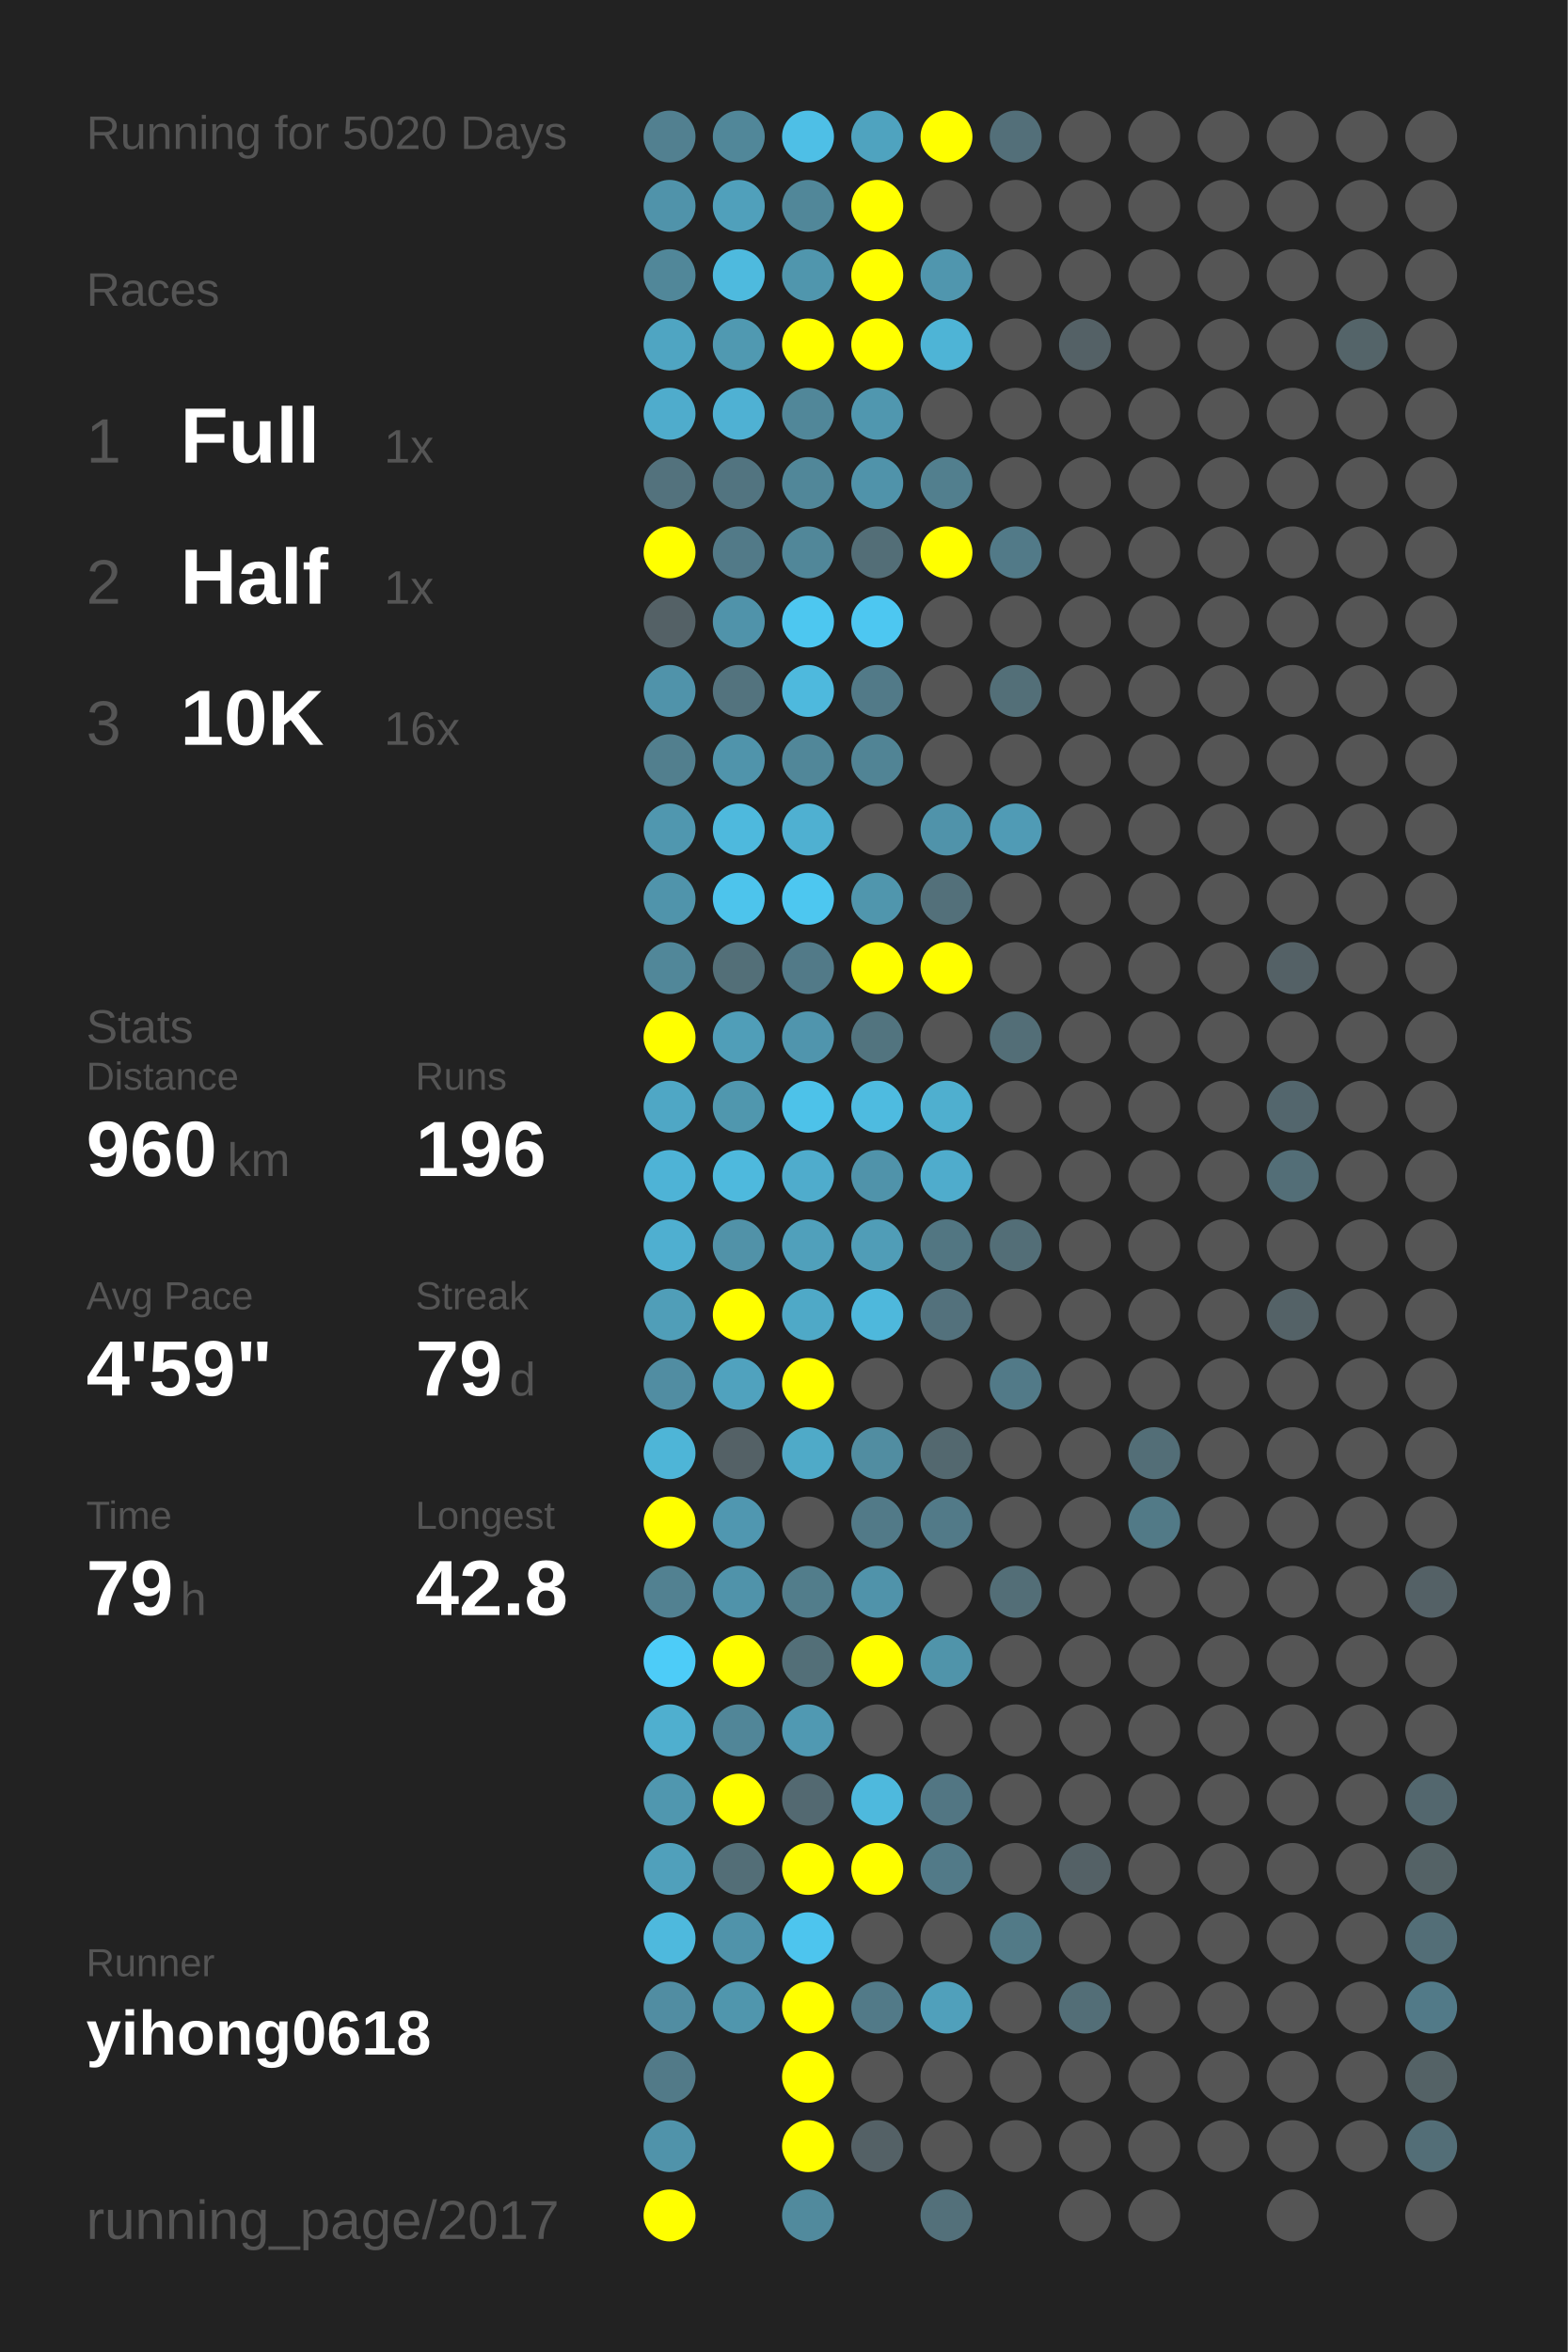
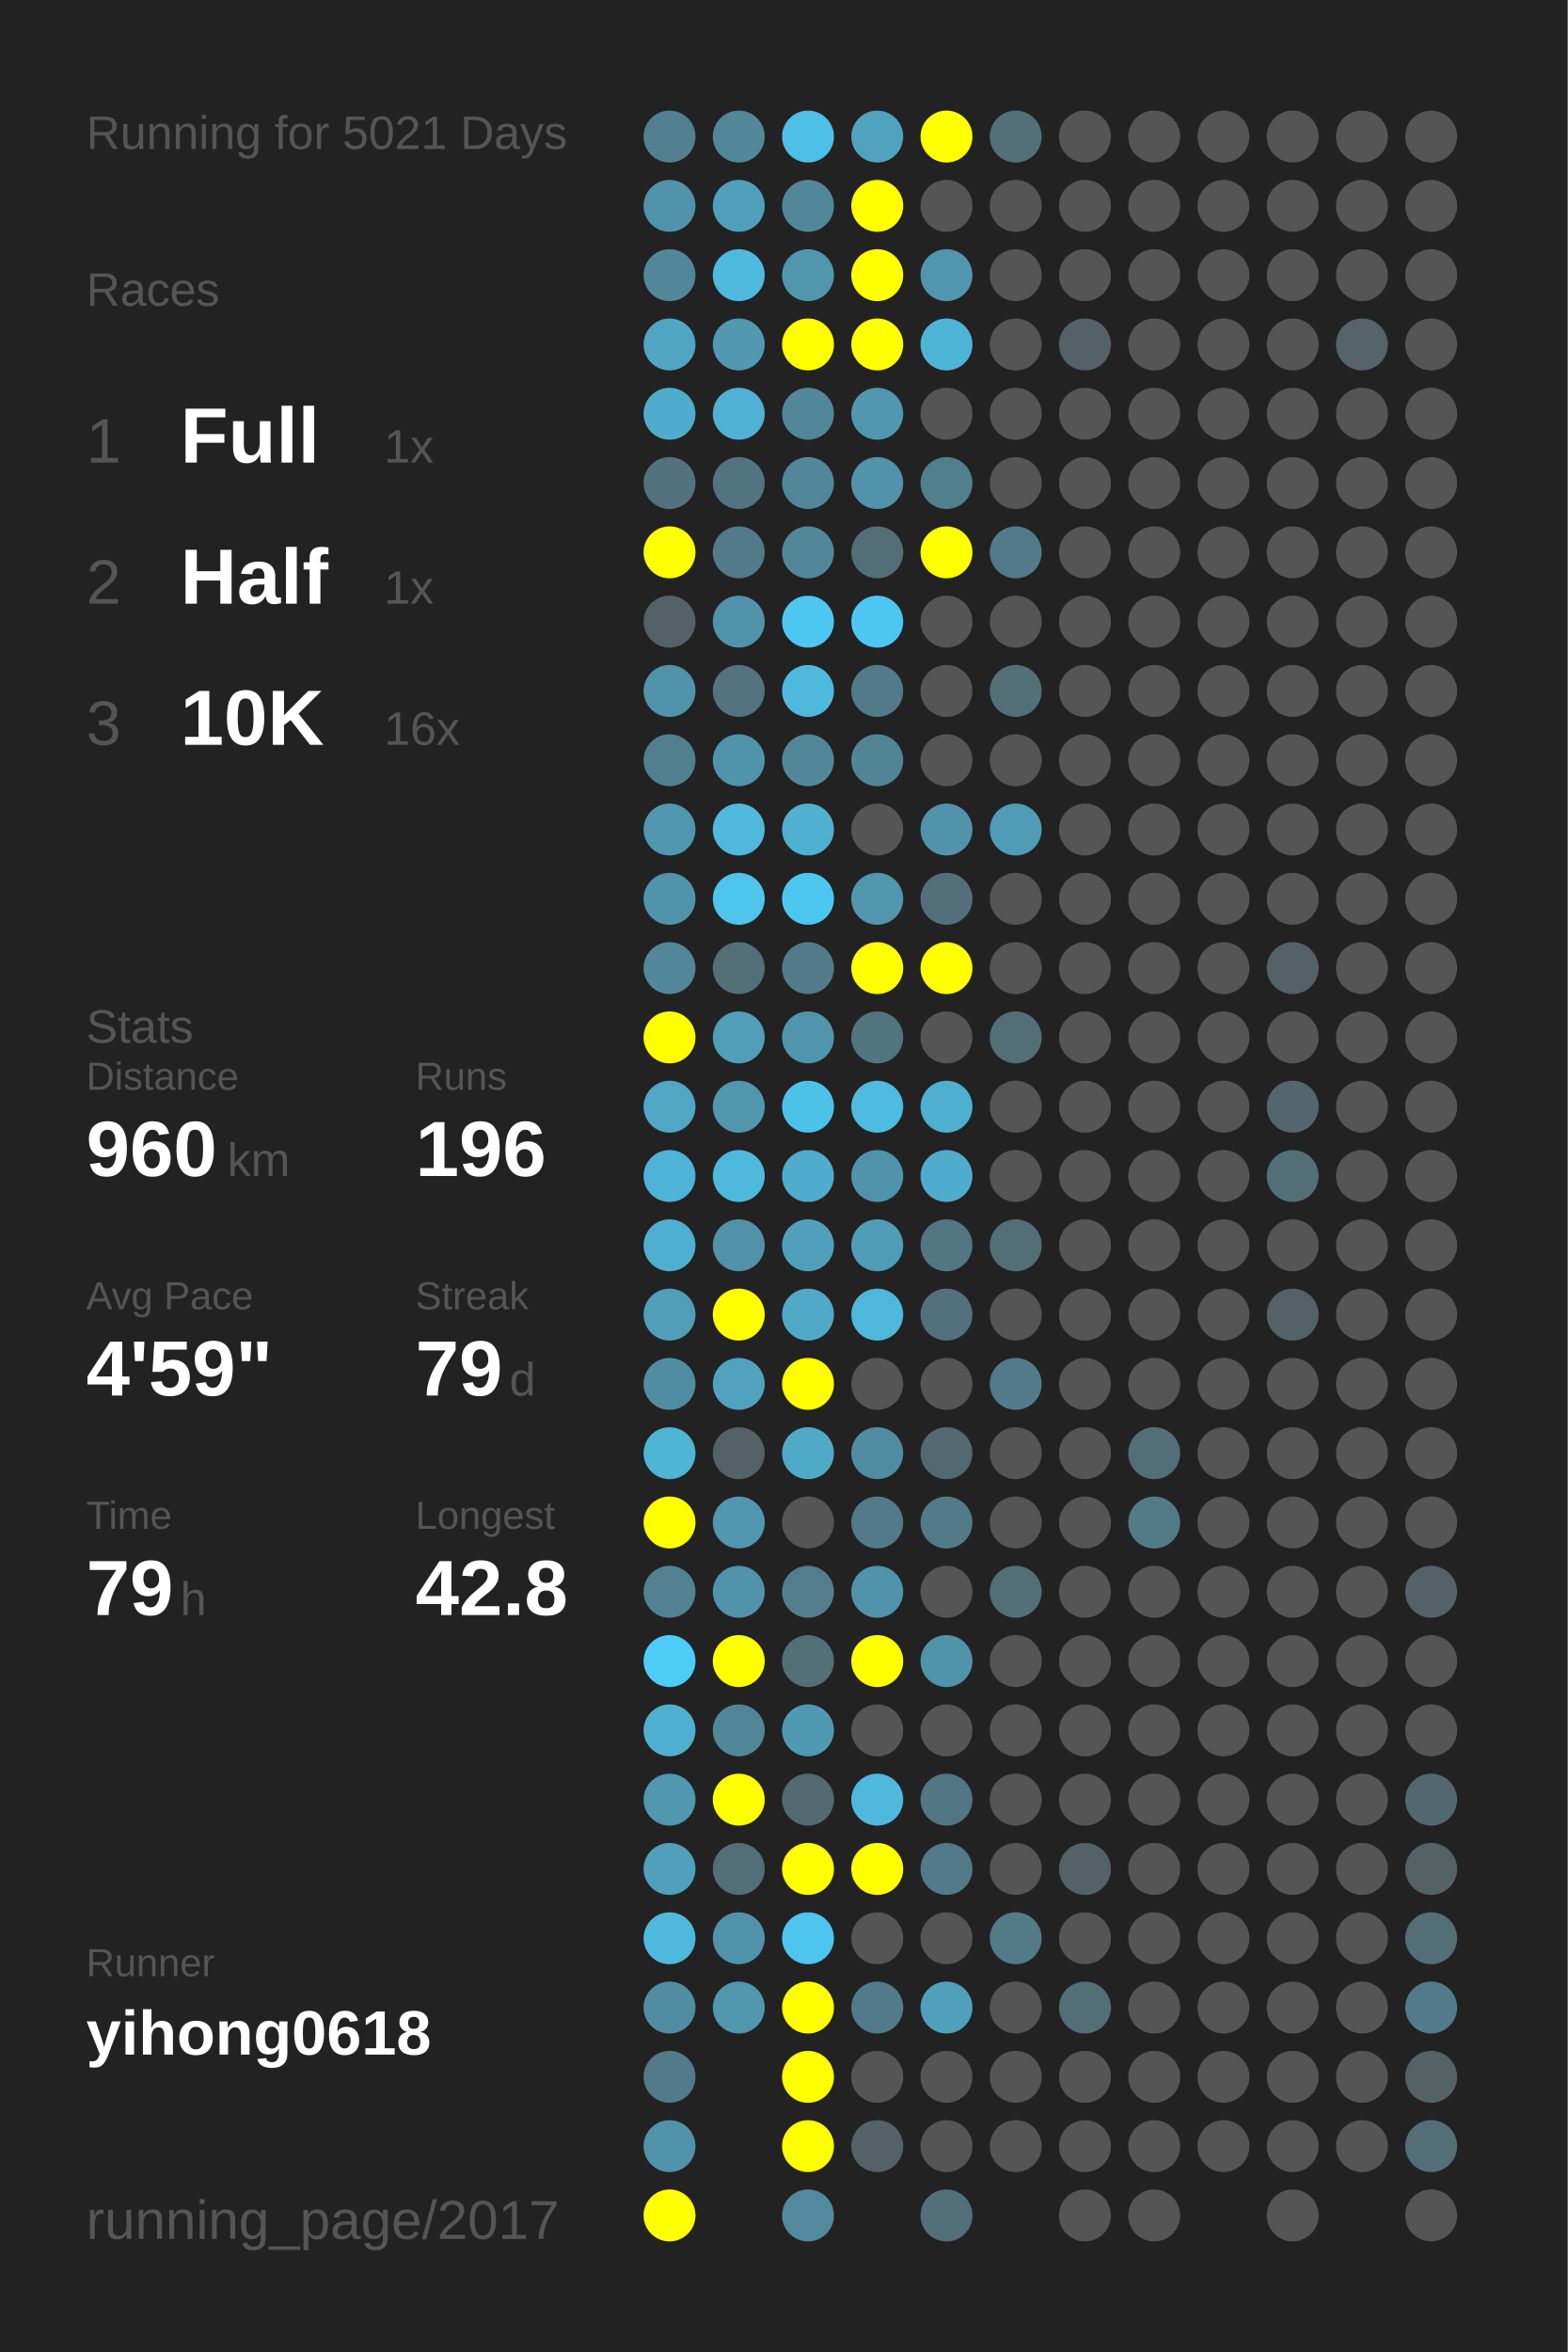
<svg xmlns="http://www.w3.org/2000/svg" baseProfile="full" height="300mm" version="1.1" viewBox="0,0,200,300" width="200mm">
  <defs />
  <rect fill="#222222" height="300" width="200" x="0" y="0" />
-   <text fill="#555555" style="font-size:6px; font-family:Arial;" x="11" y="19">Running for 5020 Days</text>
+   <text fill="#555555" style="font-size:6px; font-family:Arial;" x="11" y="19">Running for 5021 Days</text>
  <text fill="#555555" style="font-size:6px; font-family:Arial;" x="11" y="39">Races</text>
  <text fill="#555555" style="font-size:8px; font-family:Arial;" x="11" y="59">1</text>
  <text fill="#FFFFFF" style="font-size:10px; font-family:Arial; font-weight:bold;" x="23" y="59">Full</text>
  <text fill="#555555" style="font-size:6px; font-family:Arial;" x="49" y="59">1x</text>
  <text fill="#555555" style="font-size:8px; font-family:Arial;" x="11" y="77">2</text>
  <text fill="#FFFFFF" style="font-size:10px; font-family:Arial; font-weight:bold;" x="23" y="77">Half</text>
  <text fill="#555555" style="font-size:6px; font-family:Arial;" x="49" y="77">1x</text>
  <text fill="#555555" style="font-size:8px; font-family:Arial;" x="11" y="95">3</text>
  <text fill="#FFFFFF" style="font-size:10px; font-family:Arial; font-weight:bold;" x="23" y="95">10K</text>
  <text fill="#555555" style="font-size:6px; font-family:Arial;" x="49" y="95">16x</text>
  <text fill="#555555" style="font-size:6px; font-family:Arial;" x="11" y="133">Stats</text>
  <text fill="#555555" style="font-size:5px; font-family:Arial;" x="11" y="139">Distance</text>
  <text fill="#FFFFFF" style="font-size:10px; font-family:Arial; font-weight:bold;" x="11" y="150">960</text>
  <text fill="#555555" style="font-size:6px; font-family:Arial;" x="29" y="150">km</text>
  <text fill="#555555" style="font-size:5px; font-family:Arial;" x="53" y="139">Runs</text>
  <text fill="#FFFFFF" style="font-size:10px; font-family:Arial; font-weight:bold;" x="53" y="150">196</text>
  <text fill="#555555" style="font-size:5px; font-family:Arial;" x="11" y="167">Avg Pace</text>
  <text fill="#FFFFFF" style="font-size:10px; font-family:Arial; font-weight:bold;" x="11" y="178">4'59"</text>
  <text fill="#555555" style="font-size:5px; font-family:Arial;" x="53" y="167">Streak</text>
  <text fill="#FFFFFF" style="font-size:10px; font-family:Arial; font-weight:bold;" x="53" y="178">79</text>
  <text fill="#555555" style="font-size:6px; font-family:Arial;" x="65" y="178">d</text>
  <text fill="#555555" style="font-size:5px; font-family:Arial;" x="11" y="195">Time</text>
  <text fill="#FFFFFF" style="font-size:10px; font-family:Arial; font-weight:bold;" x="11" y="206">79</text>
  <text fill="#555555" style="font-size:6px; font-family:Arial;" x="23" y="206">h</text>
  <text fill="#555555" style="font-size:5px; font-family:Arial;" x="53" y="195">Longest</text>
  <text fill="#FFFFFF" style="font-size:10px; font-family:Arial; font-weight:bold;" x="53" y="206">42.8</text>
  <text fill="#555555" style="font-size:5px; font-family:Arial;" x="11" y="252.065">Runner</text>
  <text fill="#FFFFFF" style="font-size:8px; font-family:Arial; font-weight:bold;" x="11" y="262.065">yihong0618</text>
  <text fill="#555555" style="font-size:7px; font-family:Arial;" x="11" y="285.581">running_page/2017</text>
  <circle cx="85.417" cy="17.419" fill="#528090" r="3.312" />
  <circle cx="85.417" cy="26.258" fill="#5093aa" r="3.312" />
  <circle cx="85.417" cy="35.097" fill="#518799" r="3.312" />
  <circle cx="85.417" cy="43.935" fill="#4fa5c2" r="3.312" />
  <circle cx="85.417" cy="52.774" fill="#4faccc" r="3.312" />
  <circle cx="85.417" cy="61.613" fill="#53727d" r="3.312" />
  <circle cx="85.417" cy="70.452" fill="#FFFF00" r="3.312" />
  <circle cx="85.417" cy="79.29" fill="#546166" r="3.312" />
  <circle cx="85.417" cy="88.129" fill="#5093aa" r="3.312" />
  <circle cx="85.417" cy="96.968" fill="#527f8e" r="3.312" />
  <circle cx="85.417" cy="105.806" fill="#5097af" r="3.312" />
  <circle cx="85.417" cy="114.645" fill="#5094ab" r="3.312" />
  <circle cx="85.417" cy="123.484" fill="#518799" r="3.312" />
  <circle cx="85.417" cy="132.323" fill="#FFFF00" r="3.312" />
  <circle cx="85.417" cy="141.161" fill="#4fa7c5" r="3.312" />
  <circle cx="85.417" cy="150" fill="#4eb3d6" r="3.312" />
  <circle cx="85.417" cy="158.839" fill="#4fafd0" r="3.312" />
  <circle cx="85.417" cy="167.677" fill="#509eb8" r="3.312" />
  <circle cx="85.417" cy="176.516" fill="#518da2" r="3.312" />
  <circle cx="85.417" cy="185.355" fill="#4eb5d7" r="3.312" />
  <circle cx="85.417" cy="194.194" fill="#FFFF00" r="3.312" />
  <circle cx="85.417" cy="203.032" fill="#528191" r="3.312" />
  <circle cx="85.417" cy="211.871" fill="#4dccf8" r="3.312" />
  <circle cx="85.417" cy="220.71" fill="#4fafcf" r="3.312" />
  <circle cx="85.417" cy="229.548" fill="#5097af" r="3.312" />
  <circle cx="85.417" cy="238.387" fill="#50a0bb" r="3.312" />
  <circle cx="85.417" cy="247.226" fill="#4eb9dd" r="3.312" />
  <circle cx="85.417" cy="256.065" fill="#518da2" r="3.312" />
  <circle cx="85.417" cy="264.903" fill="#527a88" r="3.312" />
  <circle cx="85.417" cy="273.742" fill="#5093aa" r="3.312" />
  <circle cx="85.417" cy="282.581" fill="#FFFF00" r="3.312" />
  <circle cx="94.25" cy="17.419" fill="#518799" r="3.312" />
  <circle cx="94.25" cy="26.258" fill="#50a0bb" r="3.312" />
  <circle cx="94.25" cy="35.097" fill="#4ebade" r="3.312" />
  <circle cx="94.25" cy="43.935" fill="#5099b1" r="3.312" />
  <circle cx="94.25" cy="52.774" fill="#4fb1d3" r="3.312" />
  <circle cx="94.25" cy="61.613" fill="#527480" r="3.312" />
  <circle cx="94.25" cy="70.452" fill="#527a88" r="3.312" />
  <circle cx="94.25" cy="79.29" fill="#5093aa" r="3.312" />
  <circle cx="94.25" cy="88.129" fill="#53737e" r="3.312" />
  <circle cx="94.25" cy="96.968" fill="#5094ab" r="3.312" />
  <circle cx="94.25" cy="105.806" fill="#4eb9dd" r="3.312" />
  <circle cx="94.25" cy="114.645" fill="#4dc4ec" r="3.312" />
  <circle cx="94.25" cy="123.484" fill="#536f78" r="3.312" />
  <circle cx="94.25" cy="132.323" fill="#509eb8" r="3.312" />
  <circle cx="94.25" cy="141.161" fill="#5097ae" r="3.312" />
  <circle cx="94.25" cy="150" fill="#4eb9dd" r="3.312" />
  <circle cx="94.25" cy="158.839" fill="#5192a8" r="3.312" />
  <circle cx="94.25" cy="167.677" fill="#FFFF00" r="3.312" />
  <circle cx="94.25" cy="176.516" fill="#50a2be" r="3.312" />
  <circle cx="94.25" cy="185.355" fill="#546166" r="3.312" />
  <circle cx="94.25" cy="194.194" fill="#5097b0" r="3.312" />
  <circle cx="94.25" cy="203.032" fill="#5093aa" r="3.312" />
  <circle cx="94.25" cy="211.871" fill="#FFFF00" r="3.312" />
  <circle cx="94.25" cy="220.71" fill="#518698" r="3.312" />
  <circle cx="94.25" cy="229.548" fill="#FFFF00" r="3.312" />
  <circle cx="94.25" cy="238.387" fill="#536e77" r="3.312" />
  <circle cx="94.25" cy="247.226" fill="#5093aa" r="3.312" />
  <circle cx="94.25" cy="256.065" fill="#5096ad" r="3.312" />
  <circle cx="103.083" cy="17.419" fill="#4ebfe6" r="3.312" />
  <circle cx="103.083" cy="26.258" fill="#518799" r="3.312" />
  <circle cx="103.083" cy="35.097" fill="#5096ad" r="3.312" />
  <circle cx="103.083" cy="43.935" fill="#FFFF00" r="3.312" />
  <circle cx="103.083" cy="52.774" fill="#518799" r="3.312" />
  <circle cx="103.083" cy="61.613" fill="#518799" r="3.312" />
  <circle cx="103.083" cy="70.452" fill="#518799" r="3.312" />
  <circle cx="103.083" cy="79.29" fill="#4dc7f0" r="3.312" />
  <circle cx="103.083" cy="88.129" fill="#4eb9dd" r="3.312" />
  <circle cx="103.083" cy="96.968" fill="#518799" r="3.312" />
  <circle cx="103.083" cy="105.806" fill="#4fb0d1" r="3.312" />
  <circle cx="103.083" cy="114.645" fill="#4dc7f0" r="3.312" />
  <circle cx="103.083" cy="123.484" fill="#527a88" r="3.312" />
  <circle cx="103.083" cy="132.323" fill="#5095ad" r="3.312" />
  <circle cx="103.083" cy="141.161" fill="#4dc2e9" r="3.312" />
  <circle cx="103.083" cy="150" fill="#4faccc" r="3.312" />
  <circle cx="103.083" cy="158.839" fill="#50a0bb" r="3.312" />
  <circle cx="103.083" cy="167.677" fill="#4fa9c7" r="3.312" />
  <circle cx="103.083" cy="176.516" fill="#FFFF00" r="3.312" />
  <circle cx="103.083" cy="185.355" fill="#4faac8" r="3.312" />
  <circle cx="103.083" cy="194.194" fill="#555555" r="3.312" />
  <circle cx="103.083" cy="203.032" fill="#527d8b" r="3.312" />
  <circle cx="103.083" cy="211.871" fill="#536f78" r="3.312" />
  <circle cx="103.083" cy="220.71" fill="#5099b2" r="3.312" />
  <circle cx="103.083" cy="229.548" fill="#536971" r="3.312" />
  <circle cx="103.083" cy="238.387" fill="#FFFF00" r="3.312" />
  <circle cx="103.083" cy="247.226" fill="#4dc5ee" r="3.312" />
  <circle cx="103.083" cy="256.065" fill="#FFFF00" r="3.312" />
  <circle cx="103.083" cy="264.903" fill="#FFFF00" r="3.312" />
  <circle cx="103.083" cy="273.742" fill="#FFFF00" r="3.312" />
  <circle cx="103.083" cy="282.581" fill="#518a9d" r="3.312" />
  <circle cx="111.917" cy="17.419" fill="#4fa3bf" r="3.312" />
  <circle cx="111.917" cy="26.258" fill="#FFFF00" r="3.312" />
  <circle cx="111.917" cy="35.097" fill="#FFFF00" r="3.312" />
  <circle cx="111.917" cy="43.935" fill="#FFFF00" r="3.312" />
  <circle cx="111.917" cy="52.774" fill="#5097af" r="3.312" />
  <circle cx="111.917" cy="61.613" fill="#5093aa" r="3.312" />
  <circle cx="111.917" cy="70.452" fill="#536e77" r="3.312" />
  <circle cx="111.917" cy="79.29" fill="#4dc7f1" r="3.312" />
  <circle cx="111.917" cy="88.129" fill="#527a88" r="3.312" />
  <circle cx="111.917" cy="96.968" fill="#518495" r="3.312" />
  <circle cx="111.917" cy="105.806" fill="#555555" r="3.312" />
  <circle cx="111.917" cy="114.645" fill="#5096ad" r="3.312" />
  <circle cx="111.917" cy="123.484" fill="#FFFF00" r="3.312" />
  <circle cx="111.917" cy="132.323" fill="#52747f" r="3.312" />
  <circle cx="111.917" cy="141.161" fill="#4ebbe0" r="3.312" />
  <circle cx="111.917" cy="150" fill="#5093aa" r="3.312" />
  <circle cx="111.917" cy="158.839" fill="#509db7" r="3.312" />
  <circle cx="111.917" cy="167.677" fill="#4eb8dc" r="3.312" />
  <circle cx="111.917" cy="176.516" fill="#555555" r="3.312" />
  <circle cx="111.917" cy="185.355" fill="#518da1" r="3.312" />
  <circle cx="111.917" cy="194.194" fill="#527a88" r="3.312" />
  <circle cx="111.917" cy="203.032" fill="#5093aa" r="3.312" />
  <circle cx="111.917" cy="211.871" fill="#FFFF00" r="3.312" />
  <circle cx="111.917" cy="220.71" fill="#555555" r="3.312" />
  <circle cx="111.917" cy="229.548" fill="#4eb9dd" r="3.312" />
  <circle cx="111.917" cy="238.387" fill="#FFFF00" r="3.312" />
  <circle cx="111.917" cy="247.226" fill="#555555" r="3.312" />
  <circle cx="111.917" cy="256.065" fill="#527a88" r="3.312" />
  <circle cx="111.917" cy="264.903" fill="#555555" r="3.312" />
  <circle cx="111.917" cy="273.742" fill="#546166" r="3.312" />
  <circle cx="120.75" cy="17.419" fill="#FFFF00" r="3.312" />
  <circle cx="120.75" cy="26.258" fill="#555555" r="3.312" />
  <circle cx="120.75" cy="35.097" fill="#5096ae" r="3.312" />
  <circle cx="120.75" cy="43.935" fill="#4eb4d6" r="3.312" />
  <circle cx="120.75" cy="52.774" fill="#555555" r="3.312" />
  <circle cx="120.75" cy="61.613" fill="#527f8e" r="3.312" />
  <circle cx="120.75" cy="70.452" fill="#FFFF00" r="3.312" />
  <circle cx="120.75" cy="79.29" fill="#555555" r="3.312" />
  <circle cx="120.75" cy="88.129" fill="#555555" r="3.312" />
  <circle cx="120.75" cy="96.968" fill="#555555" r="3.312" />
  <circle cx="120.75" cy="105.806" fill="#5093aa" r="3.312" />
  <circle cx="120.75" cy="114.645" fill="#53707a" r="3.312" />
  <circle cx="120.75" cy="123.484" fill="#FFFF00" r="3.312" />
  <circle cx="120.75" cy="132.323" fill="#555555" r="3.312" />
  <circle cx="120.75" cy="141.161" fill="#4fafcf" r="3.312" />
  <circle cx="120.75" cy="150" fill="#4faccc" r="3.312" />
  <circle cx="120.75" cy="158.839" fill="#527682" r="3.312" />
  <circle cx="120.75" cy="167.677" fill="#53717c" r="3.312" />
  <circle cx="120.75" cy="176.516" fill="#555555" r="3.312" />
  <circle cx="120.75" cy="185.355" fill="#53686f" r="3.312" />
  <circle cx="120.75" cy="194.194" fill="#527a88" r="3.312" />
  <circle cx="120.75" cy="203.032" fill="#555555" r="3.312" />
  <circle cx="120.75" cy="211.871" fill="#5094aa" r="3.312" />
  <circle cx="120.75" cy="220.71" fill="#555555" r="3.312" />
  <circle cx="120.75" cy="229.548" fill="#527683" r="3.312" />
  <circle cx="120.75" cy="238.387" fill="#527a88" r="3.312" />
  <circle cx="120.75" cy="247.226" fill="#555555" r="3.312" />
  <circle cx="120.75" cy="256.065" fill="#50a0bb" r="3.312" />
  <circle cx="120.75" cy="264.903" fill="#555555" r="3.312" />
  <circle cx="120.75" cy="273.742" fill="#555555" r="3.312" />
  <circle cx="120.75" cy="282.581" fill="#53707a" r="3.312" />
  <circle cx="129.583" cy="17.419" fill="#536f79" r="3.312" />
  <circle cx="129.583" cy="26.258" fill="#555555" r="3.312" />
  <circle cx="129.583" cy="35.097" fill="#555555" r="3.312" />
  <circle cx="129.583" cy="43.935" fill="#555555" r="3.312" />
  <circle cx="129.583" cy="52.774" fill="#555555" r="3.312" />
  <circle cx="129.583" cy="61.613" fill="#555555" r="3.312" />
  <circle cx="129.583" cy="70.452" fill="#527a88" r="3.312" />
  <circle cx="129.583" cy="79.29" fill="#555555" r="3.312" />
  <circle cx="129.583" cy="88.129" fill="#536f78" r="3.312" />
  <circle cx="129.583" cy="96.968" fill="#555555" r="3.312" />
  <circle cx="129.583" cy="105.806" fill="#509bb5" r="3.312" />
  <circle cx="129.583" cy="114.645" fill="#555555" r="3.312" />
  <circle cx="129.583" cy="123.484" fill="#555555" r="3.312" />
  <circle cx="129.583" cy="132.323" fill="#536e77" r="3.312" />
  <circle cx="129.583" cy="141.161" fill="#555555" r="3.312" />
  <circle cx="129.583" cy="150" fill="#555555" r="3.312" />
  <circle cx="129.583" cy="158.839" fill="#536e77" r="3.312" />
  <circle cx="129.583" cy="167.677" fill="#555555" r="3.312" />
  <circle cx="129.583" cy="176.516" fill="#527a88" r="3.312" />
  <circle cx="129.583" cy="185.355" fill="#555555" r="3.312" />
  <circle cx="129.583" cy="194.194" fill="#555555" r="3.312" />
  <circle cx="129.583" cy="203.032" fill="#536e77" r="3.312" />
  <circle cx="129.583" cy="211.871" fill="#555555" r="3.312" />
  <circle cx="129.583" cy="220.71" fill="#555555" r="3.312" />
  <circle cx="129.583" cy="229.548" fill="#555555" r="3.312" />
  <circle cx="129.583" cy="238.387" fill="#555555" r="3.312" />
  <circle cx="129.583" cy="247.226" fill="#527a87" r="3.312" />
  <circle cx="129.583" cy="256.065" fill="#555555" r="3.312" />
  <circle cx="129.583" cy="264.903" fill="#555555" r="3.312" />
  <circle cx="129.583" cy="273.742" fill="#555555" r="3.312" />
  <circle cx="138.417" cy="17.419" fill="#555555" r="3.312" />
  <circle cx="138.417" cy="26.258" fill="#555555" r="3.312" />
  <circle cx="138.417" cy="35.097" fill="#555555" r="3.312" />
  <circle cx="138.417" cy="43.935" fill="#546166" r="3.312" />
  <circle cx="138.417" cy="52.774" fill="#555555" r="3.312" />
  <circle cx="138.417" cy="61.613" fill="#555555" r="3.312" />
  <circle cx="138.417" cy="70.452" fill="#555555" r="3.312" />
  <circle cx="138.417" cy="79.29" fill="#555555" r="3.312" />
  <circle cx="138.417" cy="88.129" fill="#555555" r="3.312" />
  <circle cx="138.417" cy="96.968" fill="#555555" r="3.312" />
  <circle cx="138.417" cy="105.806" fill="#555555" r="3.312" />
  <circle cx="138.417" cy="114.645" fill="#555555" r="3.312" />
  <circle cx="138.417" cy="123.484" fill="#555555" r="3.312" />
  <circle cx="138.417" cy="132.323" fill="#555555" r="3.312" />
  <circle cx="138.417" cy="141.161" fill="#555555" r="3.312" />
  <circle cx="138.417" cy="150" fill="#555555" r="3.312" />
  <circle cx="138.417" cy="158.839" fill="#555555" r="3.312" />
  <circle cx="138.417" cy="167.677" fill="#555555" r="3.312" />
  <circle cx="138.417" cy="176.516" fill="#555555" r="3.312" />
  <circle cx="138.417" cy="185.355" fill="#555555" r="3.312" />
  <circle cx="138.417" cy="194.194" fill="#555555" r="3.312" />
  <circle cx="138.417" cy="203.032" fill="#555555" r="3.312" />
  <circle cx="138.417" cy="211.871" fill="#555555" r="3.312" />
  <circle cx="138.417" cy="220.71" fill="#555555" r="3.312" />
  <circle cx="138.417" cy="229.548" fill="#555555" r="3.312" />
  <circle cx="138.417" cy="238.387" fill="#546166" r="3.312" />
  <circle cx="138.417" cy="247.226" fill="#555555" r="3.312" />
  <circle cx="138.417" cy="256.065" fill="#536e77" r="3.312" />
  <circle cx="138.417" cy="264.903" fill="#555555" r="3.312" />
  <circle cx="138.417" cy="273.742" fill="#555555" r="3.312" />
  <circle cx="138.417" cy="282.581" fill="#555555" r="3.312" />
  <circle cx="147.25" cy="17.419" fill="#555555" r="3.312" />
  <circle cx="147.25" cy="26.258" fill="#555555" r="3.312" />
  <circle cx="147.25" cy="35.097" fill="#555555" r="3.312" />
  <circle cx="147.25" cy="43.935" fill="#555555" r="3.312" />
  <circle cx="147.25" cy="52.774" fill="#555555" r="3.312" />
  <circle cx="147.25" cy="61.613" fill="#555555" r="3.312" />
  <circle cx="147.25" cy="70.452" fill="#555555" r="3.312" />
  <circle cx="147.25" cy="79.29" fill="#555555" r="3.312" />
  <circle cx="147.25" cy="88.129" fill="#555555" r="3.312" />
  <circle cx="147.25" cy="96.968" fill="#555555" r="3.312" />
  <circle cx="147.25" cy="105.806" fill="#555555" r="3.312" />
  <circle cx="147.25" cy="114.645" fill="#555555" r="3.312" />
  <circle cx="147.25" cy="123.484" fill="#555555" r="3.312" />
  <circle cx="147.25" cy="132.323" fill="#555555" r="3.312" />
  <circle cx="147.25" cy="141.161" fill="#555555" r="3.312" />
  <circle cx="147.25" cy="150" fill="#555555" r="3.312" />
  <circle cx="147.25" cy="158.839" fill="#555555" r="3.312" />
  <circle cx="147.25" cy="167.677" fill="#555555" r="3.312" />
  <circle cx="147.25" cy="176.516" fill="#555555" r="3.312" />
  <circle cx="147.25" cy="185.355" fill="#536e77" r="3.312" />
  <circle cx="147.25" cy="194.194" fill="#527a87" r="3.312" />
  <circle cx="147.25" cy="203.032" fill="#555555" r="3.312" />
  <circle cx="147.25" cy="211.871" fill="#555555" r="3.312" />
  <circle cx="147.25" cy="220.71" fill="#555555" r="3.312" />
  <circle cx="147.25" cy="229.548" fill="#555555" r="3.312" />
  <circle cx="147.25" cy="238.387" fill="#555555" r="3.312" />
  <circle cx="147.25" cy="247.226" fill="#555555" r="3.312" />
  <circle cx="147.25" cy="256.065" fill="#555555" r="3.312" />
  <circle cx="147.25" cy="264.903" fill="#555555" r="3.312" />
  <circle cx="147.25" cy="273.742" fill="#555555" r="3.312" />
  <circle cx="147.25" cy="282.581" fill="#555555" r="3.312" />
  <circle cx="156.083" cy="17.419" fill="#555555" r="3.312" />
  <circle cx="156.083" cy="26.258" fill="#555555" r="3.312" />
  <circle cx="156.083" cy="35.097" fill="#555555" r="3.312" />
  <circle cx="156.083" cy="43.935" fill="#555555" r="3.312" />
  <circle cx="156.083" cy="52.774" fill="#555555" r="3.312" />
  <circle cx="156.083" cy="61.613" fill="#555555" r="3.312" />
  <circle cx="156.083" cy="70.452" fill="#555555" r="3.312" />
  <circle cx="156.083" cy="79.29" fill="#555555" r="3.312" />
  <circle cx="156.083" cy="88.129" fill="#555555" r="3.312" />
  <circle cx="156.083" cy="96.968" fill="#555555" r="3.312" />
  <circle cx="156.083" cy="105.806" fill="#555555" r="3.312" />
  <circle cx="156.083" cy="114.645" fill="#555555" r="3.312" />
  <circle cx="156.083" cy="123.484" fill="#555555" r="3.312" />
  <circle cx="156.083" cy="132.323" fill="#555555" r="3.312" />
  <circle cx="156.083" cy="141.161" fill="#555555" r="3.312" />
  <circle cx="156.083" cy="150" fill="#555555" r="3.312" />
  <circle cx="156.083" cy="158.839" fill="#555555" r="3.312" />
  <circle cx="156.083" cy="167.677" fill="#555555" r="3.312" />
  <circle cx="156.083" cy="176.516" fill="#555555" r="3.312" />
  <circle cx="156.083" cy="185.355" fill="#555555" r="3.312" />
  <circle cx="156.083" cy="194.194" fill="#555555" r="3.312" />
  <circle cx="156.083" cy="203.032" fill="#555555" r="3.312" />
  <circle cx="156.083" cy="211.871" fill="#555555" r="3.312" />
  <circle cx="156.083" cy="220.71" fill="#555555" r="3.312" />
  <circle cx="156.083" cy="229.548" fill="#555555" r="3.312" />
  <circle cx="156.083" cy="238.387" fill="#555555" r="3.312" />
  <circle cx="156.083" cy="247.226" fill="#555555" r="3.312" />
  <circle cx="156.083" cy="256.065" fill="#555555" r="3.312" />
  <circle cx="156.083" cy="264.903" fill="#555555" r="3.312" />
  <circle cx="156.083" cy="273.742" fill="#555555" r="3.312" />
  <circle cx="164.917" cy="17.419" fill="#555555" r="3.312" />
  <circle cx="164.917" cy="26.258" fill="#555555" r="3.312" />
  <circle cx="164.917" cy="35.097" fill="#555555" r="3.312" />
  <circle cx="164.917" cy="43.935" fill="#555555" r="3.312" />
  <circle cx="164.917" cy="52.774" fill="#555555" r="3.312" />
  <circle cx="164.917" cy="61.613" fill="#555555" r="3.312" />
  <circle cx="164.917" cy="70.452" fill="#555555" r="3.312" />
  <circle cx="164.917" cy="79.29" fill="#555555" r="3.312" />
  <circle cx="164.917" cy="88.129" fill="#555555" r="3.312" />
  <circle cx="164.917" cy="96.968" fill="#555555" r="3.312" />
  <circle cx="164.917" cy="105.806" fill="#555555" r="3.312" />
  <circle cx="164.917" cy="114.645" fill="#555555" r="3.312" />
  <circle cx="164.917" cy="123.484" fill="#546166" r="3.312" />
  <circle cx="164.917" cy="132.323" fill="#555555" r="3.312" />
  <circle cx="164.917" cy="141.161" fill="#53666d" r="3.312" />
  <circle cx="164.917" cy="150" fill="#536e77" r="3.312" />
  <circle cx="164.917" cy="158.839" fill="#555555" r="3.312" />
  <circle cx="164.917" cy="167.677" fill="#546267" r="3.312" />
  <circle cx="164.917" cy="176.516" fill="#555555" r="3.312" />
  <circle cx="164.917" cy="185.355" fill="#555555" r="3.312" />
  <circle cx="164.917" cy="194.194" fill="#555555" r="3.312" />
  <circle cx="164.917" cy="203.032" fill="#555555" r="3.312" />
  <circle cx="164.917" cy="211.871" fill="#555555" r="3.312" />
  <circle cx="164.917" cy="220.71" fill="#555555" r="3.312" />
  <circle cx="164.917" cy="229.548" fill="#555555" r="3.312" />
  <circle cx="164.917" cy="238.387" fill="#555555" r="3.312" />
  <circle cx="164.917" cy="247.226" fill="#555555" r="3.312" />
  <circle cx="164.917" cy="256.065" fill="#555555" r="3.312" />
  <circle cx="164.917" cy="264.903" fill="#555555" r="3.312" />
  <circle cx="164.917" cy="273.742" fill="#555555" r="3.312" />
  <circle cx="164.917" cy="282.581" fill="#555555" r="3.312" />
  <circle cx="173.75" cy="17.419" fill="#555555" r="3.312" />
  <circle cx="173.75" cy="26.258" fill="#555555" r="3.312" />
  <circle cx="173.75" cy="35.097" fill="#555555" r="3.312" />
  <circle cx="173.75" cy="43.935" fill="#546469" r="3.312" />
  <circle cx="173.75" cy="52.774" fill="#555555" r="3.312" />
  <circle cx="173.75" cy="61.613" fill="#555555" r="3.312" />
  <circle cx="173.75" cy="70.452" fill="#555555" r="3.312" />
  <circle cx="173.75" cy="79.29" fill="#555555" r="3.312" />
  <circle cx="173.75" cy="88.129" fill="#555555" r="3.312" />
  <circle cx="173.75" cy="96.968" fill="#555555" r="3.312" />
  <circle cx="173.75" cy="105.806" fill="#555555" r="3.312" />
  <circle cx="173.75" cy="114.645" fill="#555555" r="3.312" />
  <circle cx="173.75" cy="123.484" fill="#555555" r="3.312" />
  <circle cx="173.75" cy="132.323" fill="#555555" r="3.312" />
  <circle cx="173.75" cy="141.161" fill="#555555" r="3.312" />
  <circle cx="173.75" cy="150" fill="#555555" r="3.312" />
  <circle cx="173.75" cy="158.839" fill="#555555" r="3.312" />
  <circle cx="173.75" cy="167.677" fill="#555555" r="3.312" />
  <circle cx="173.75" cy="176.516" fill="#555555" r="3.312" />
  <circle cx="173.75" cy="185.355" fill="#555555" r="3.312" />
  <circle cx="173.75" cy="194.194" fill="#555555" r="3.312" />
  <circle cx="173.75" cy="203.032" fill="#555555" r="3.312" />
  <circle cx="173.75" cy="211.871" fill="#555555" r="3.312" />
  <circle cx="173.75" cy="220.71" fill="#555555" r="3.312" />
  <circle cx="173.75" cy="229.548" fill="#555555" r="3.312" />
  <circle cx="173.75" cy="238.387" fill="#555555" r="3.312" />
  <circle cx="173.75" cy="247.226" fill="#555555" r="3.312" />
  <circle cx="173.75" cy="256.065" fill="#555555" r="3.312" />
  <circle cx="173.75" cy="264.903" fill="#555555" r="3.312" />
  <circle cx="173.75" cy="273.742" fill="#555555" r="3.312" />
  <circle cx="182.583" cy="17.419" fill="#555555" r="3.312" />
  <circle cx="182.583" cy="26.258" fill="#555555" r="3.312" />
  <circle cx="182.583" cy="35.097" fill="#555555" r="3.312" />
  <circle cx="182.583" cy="43.935" fill="#555555" r="3.312" />
  <circle cx="182.583" cy="52.774" fill="#555555" r="3.312" />
  <circle cx="182.583" cy="61.613" fill="#555555" r="3.312" />
  <circle cx="182.583" cy="70.452" fill="#555555" r="3.312" />
  <circle cx="182.583" cy="79.29" fill="#555555" r="3.312" />
  <circle cx="182.583" cy="88.129" fill="#555555" r="3.312" />
  <circle cx="182.583" cy="96.968" fill="#555555" r="3.312" />
  <circle cx="182.583" cy="105.806" fill="#555555" r="3.312" />
  <circle cx="182.583" cy="114.645" fill="#555555" r="3.312" />
  <circle cx="182.583" cy="123.484" fill="#555555" r="3.312" />
  <circle cx="182.583" cy="132.323" fill="#555555" r="3.312" />
  <circle cx="182.583" cy="141.161" fill="#555555" r="3.312" />
  <circle cx="182.583" cy="150" fill="#555555" r="3.312" />
  <circle cx="182.583" cy="158.839" fill="#555555" r="3.312" />
  <circle cx="182.583" cy="167.677" fill="#555555" r="3.312" />
  <circle cx="182.583" cy="176.516" fill="#555555" r="3.312" />
  <circle cx="182.583" cy="185.355" fill="#555555" r="3.312" />
  <circle cx="182.583" cy="194.194" fill="#555555" r="3.312" />
  <circle cx="182.583" cy="203.032" fill="#546166" r="3.312" />
  <circle cx="182.583" cy="211.871" fill="#555555" r="3.312" />
  <circle cx="182.583" cy="220.71" fill="#555555" r="3.312" />
  <circle cx="182.583" cy="229.548" fill="#53676e" r="3.312" />
  <circle cx="182.583" cy="238.387" fill="#546266" r="3.312" />
  <circle cx="182.583" cy="247.226" fill="#536e77" r="3.312" />
  <circle cx="182.583" cy="256.065" fill="#527a88" r="3.312" />
  <circle cx="182.583" cy="264.903" fill="#546266" r="3.312" />
  <circle cx="182.583" cy="273.742" fill="#536e77" r="3.312" />
  <circle cx="182.583" cy="282.581" fill="#555555" r="3.312" />
</svg>
